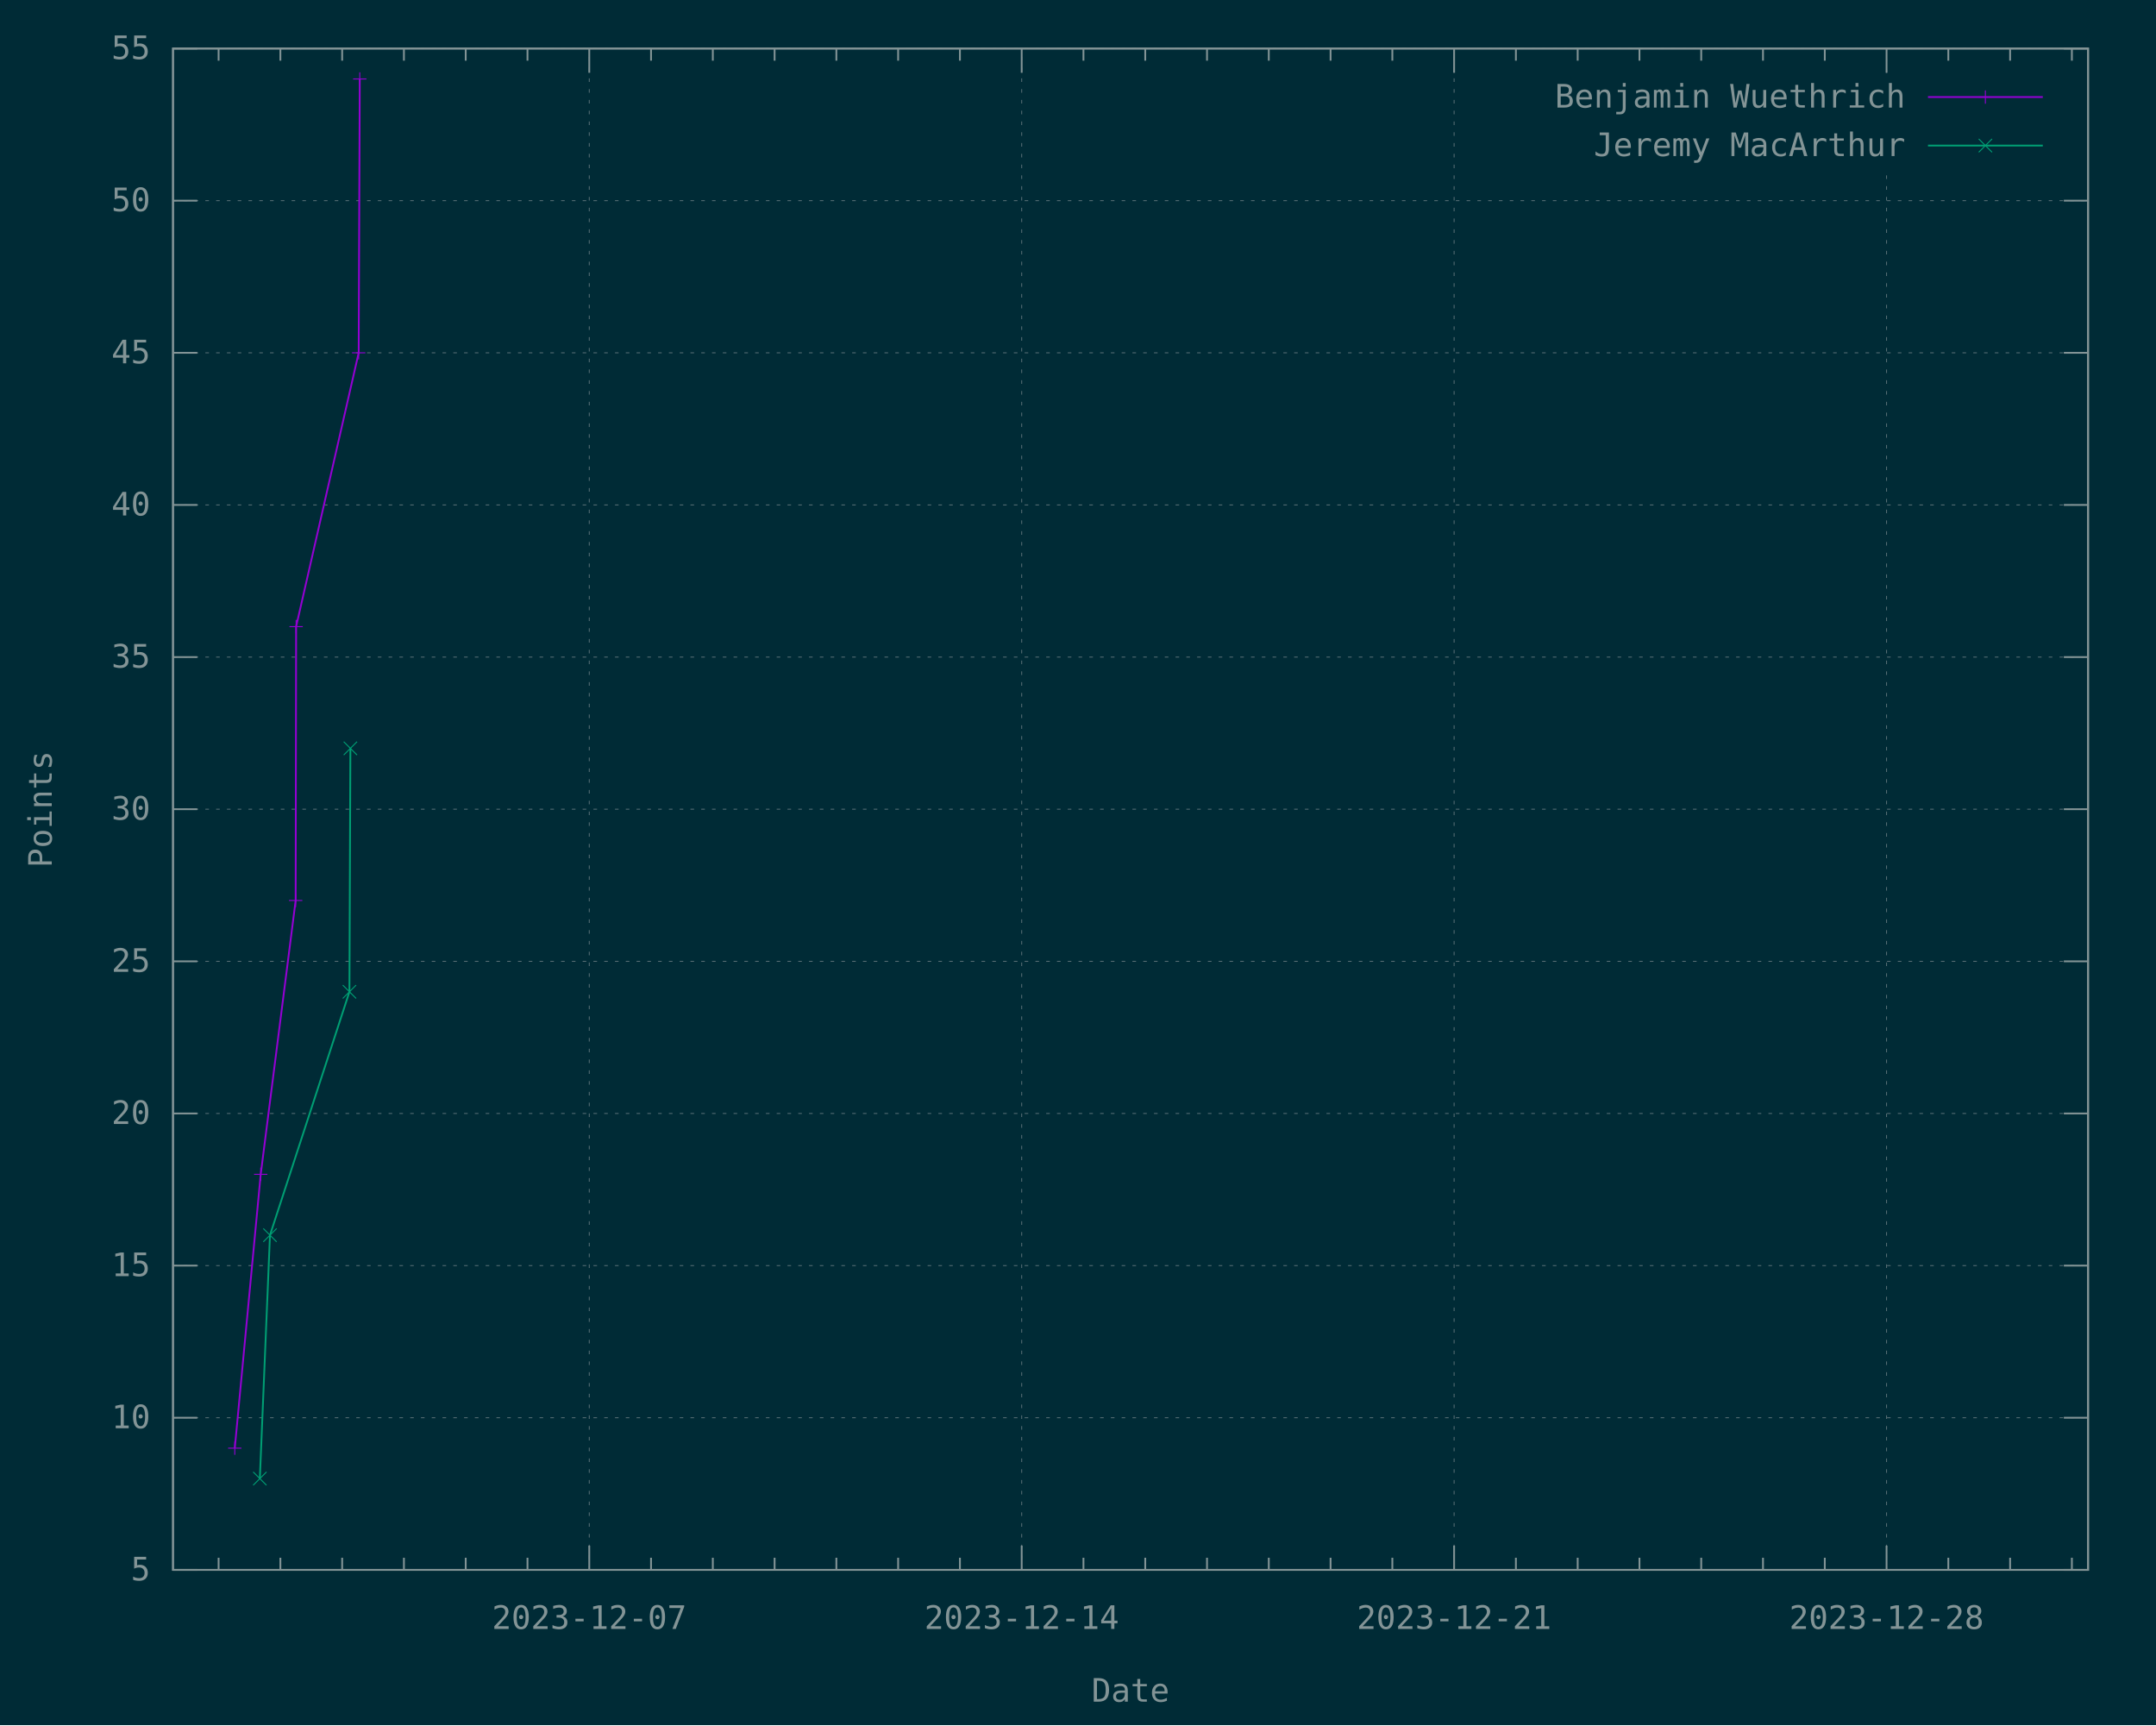
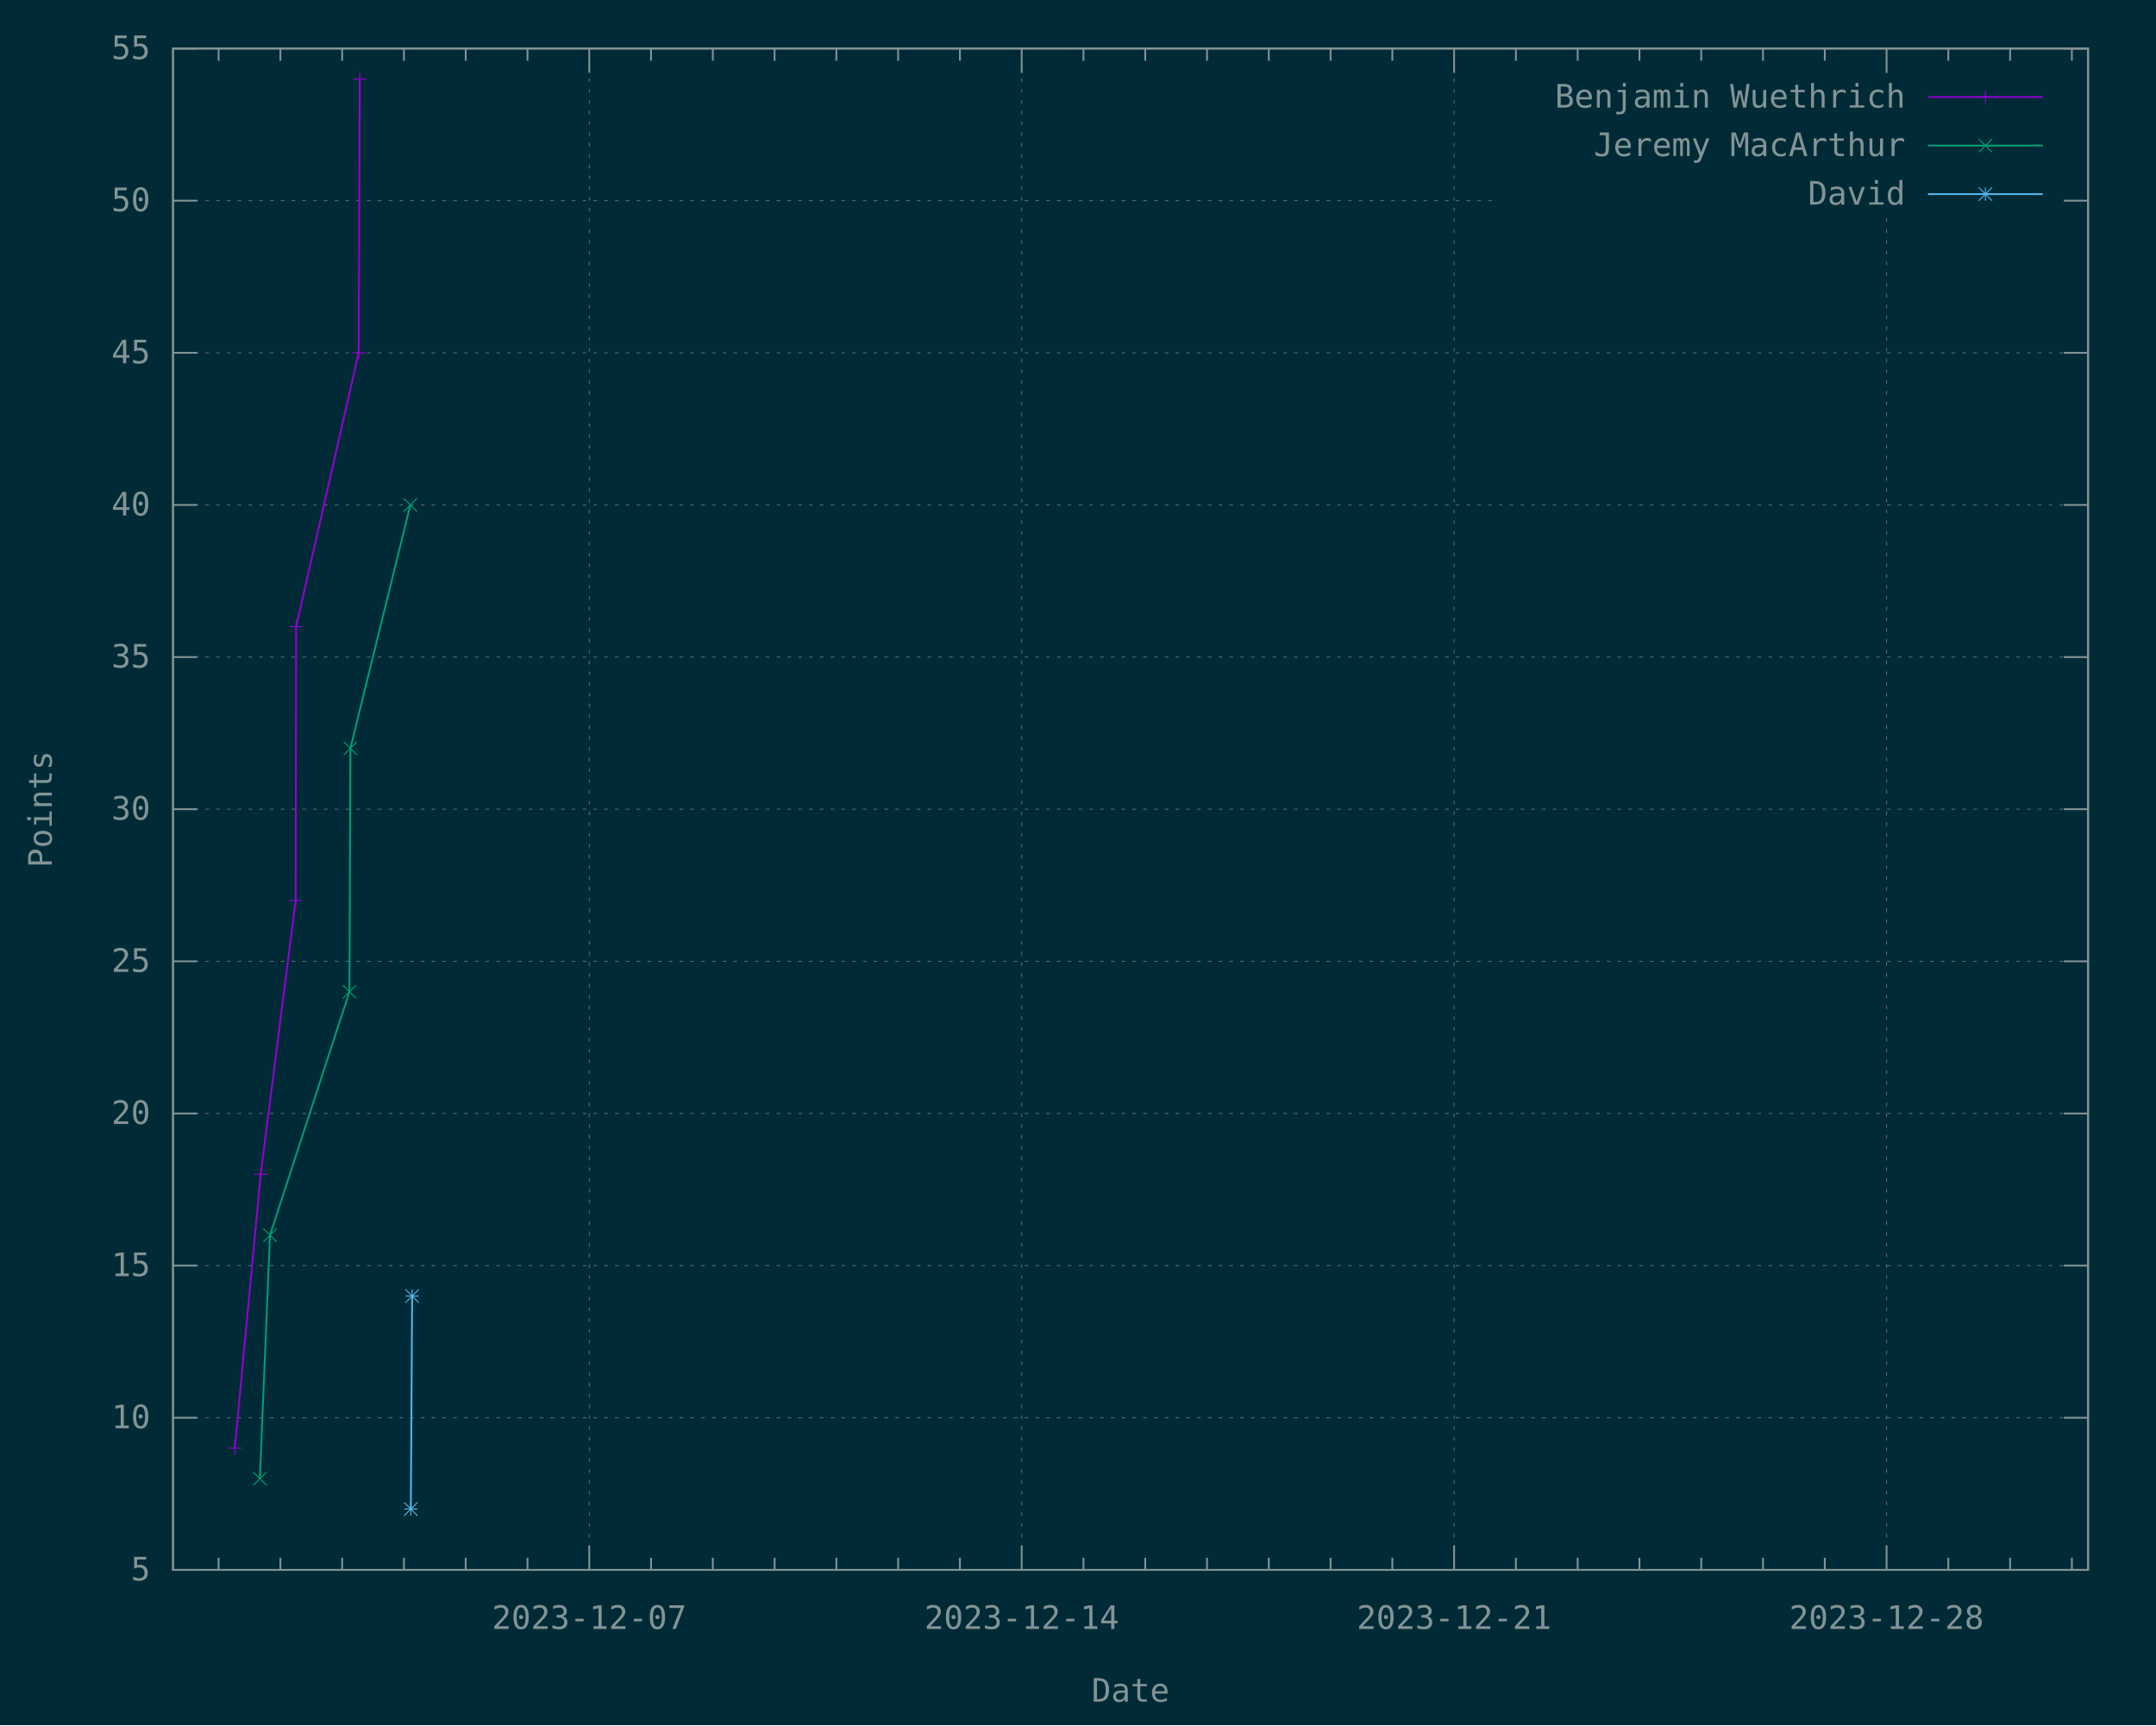
<svg xmlns="http://www.w3.org/2000/svg" xmlns:xlink="http://www.w3.org/1999/xlink" width="1200" height="960" viewBox="0 0 1200 960">
  <g id="gnuplot_canvas">
    <rect x="0" y="0" width="1200" height="960" fill="#002b36" />
    <defs>
      <circle id="gpDot" r="0.5" stroke-width="0.5" stroke="currentColor" />
      <path id="gpPt0" stroke-width="0.148" stroke="currentColor" d="M-1,0 h2 M0,-1 v2" />
      <path id="gpPt1" stroke-width="0.148" stroke="currentColor" d="M-1,-1 L1,1 M1,-1 L-1,1" />
      <path id="gpPt2" stroke-width="0.148" stroke="currentColor" d="M-1,0 L1,0 M0,-1 L0,1 M-1,-1 L1,1 M-1,1 L1,-1" />
      <rect id="gpPt3" stroke-width="0.148" stroke="currentColor" x="-1" y="-1" width="2" height="2" />
      <rect id="gpPt4" stroke-width="0.148" stroke="currentColor" fill="currentColor" x="-1" y="-1" width="2" height="2" />
      <circle id="gpPt5" stroke-width="0.148" stroke="currentColor" cx="0" cy="0" r="1" />
      <use xlink:href="#gpPt5" id="gpPt6" fill="currentColor" stroke="none" />
      <path id="gpPt7" stroke-width="0.148" stroke="currentColor" d="M0,-1.33 L-1.33,0.67 L1.33,0.67 z" />
      <use xlink:href="#gpPt7" id="gpPt8" fill="currentColor" stroke="none" />
      <use xlink:href="#gpPt7" id="gpPt9" stroke="currentColor" transform="rotate(180)" />
      <use xlink:href="#gpPt9" id="gpPt10" fill="currentColor" stroke="none" />
      <use xlink:href="#gpPt3" id="gpPt11" stroke="currentColor" transform="rotate(45)" />
      <use xlink:href="#gpPt11" id="gpPt12" fill="currentColor" stroke="none" />
      <path id="gpPt13" stroke-width="0.148" stroke="currentColor" d="M0,1.330 L1.265,0.411 L0.782,-1.067 L-0.782,-1.076 L-1.265,0.411 z" />
      <use xlink:href="#gpPt13" id="gpPt14" fill="currentColor" stroke="none" />
      <filter id="textbox" filterUnits="objectBoundingBox" x="0" y="0" height="1" width="1">
        <feFlood flood-color="#002B36" flood-opacity="1" result="bgnd" />
        <feComposite in="SourceGraphic" in2="bgnd" operator="atop" />
      </filter>
      <filter id="greybox" filterUnits="objectBoundingBox" x="0" y="0" height="1" width="1">
        <feFlood flood-color="lightgrey" flood-opacity="1" result="grey" />
        <feComposite in="SourceGraphic" in2="grey" operator="atop" />
      </filter>
    </defs>
    <g fill="none" color="#002B36" stroke="currentColor" stroke-width="1.00" stroke-linecap="butt" stroke-linejoin="miter">
</g>
    <g fill="none" color="black" stroke="currentColor" stroke-width="1.00" stroke-linecap="butt" stroke-linejoin="miter">
</g>
    <g fill="none" color="black" stroke="rgb(131, 148, 150)" stroke-width="0.50" stroke-linecap="butt" stroke-linejoin="miter">
</g>
    <g fill="none" color="gray" stroke="currentColor" stroke-width="0.50" stroke-linecap="butt" stroke-linejoin="miter">
      <path stroke="rgb( 88, 110, 117)" stroke-dasharray="2,4" class="gridline" d="M96.30,873.60 L1162.19,873.60  " />
    </g>
    <g fill="none" color="gray" stroke="rgb( 88, 110, 117)" stroke-width="1.00" stroke-linecap="butt" stroke-linejoin="miter">
</g>
    <g fill="none" color="black" stroke="currentColor" stroke-width="1.00" stroke-linecap="butt" stroke-linejoin="miter">
      <path stroke="rgb(131, 148, 150)" d="M96.30,873.60 L109.80,873.60 M1162.19,873.60 L1148.69,873.60  " />
      <g transform="translate(83.70,879.45)" stroke="none" fill="rgb(131,148,150)" font-family="Inconsolata" font-size="18.00" text-anchor="end">
        <text>
          <tspan font-family="Inconsolata"> 5</tspan>
        </text>
      </g>
    </g>
    <g fill="none" color="black" stroke="currentColor" stroke-width="1.00" stroke-linecap="butt" stroke-linejoin="miter">
</g>
    <g fill="none" color="black" stroke="rgb(131, 148, 150)" stroke-width="0.50" stroke-linecap="butt" stroke-linejoin="miter">
</g>
    <g fill="none" color="gray" stroke="currentColor" stroke-width="0.50" stroke-linecap="butt" stroke-linejoin="miter">
      <path stroke="rgb( 88, 110, 117)" stroke-dasharray="2,4" class="gridline" d="M96.30,788.94 L1162.19,788.94  " />
    </g>
    <g fill="none" color="gray" stroke="rgb( 88, 110, 117)" stroke-width="1.00" stroke-linecap="butt" stroke-linejoin="miter">
</g>
    <g fill="none" color="black" stroke="currentColor" stroke-width="1.00" stroke-linecap="butt" stroke-linejoin="miter">
      <path stroke="rgb(131, 148, 150)" d="M96.30,788.94 L109.80,788.94 M1162.19,788.94 L1148.69,788.94  " />
      <g transform="translate(83.70,794.79)" stroke="none" fill="rgb(131,148,150)" font-family="Inconsolata" font-size="18.00" text-anchor="end">
        <text>
          <tspan font-family="Inconsolata"> 10</tspan>
        </text>
      </g>
    </g>
    <g fill="none" color="black" stroke="currentColor" stroke-width="1.00" stroke-linecap="butt" stroke-linejoin="miter">
</g>
    <g fill="none" color="black" stroke="rgb(131, 148, 150)" stroke-width="0.50" stroke-linecap="butt" stroke-linejoin="miter">
</g>
    <g fill="none" color="gray" stroke="currentColor" stroke-width="0.50" stroke-linecap="butt" stroke-linejoin="miter">
      <path stroke="rgb( 88, 110, 117)" stroke-dasharray="2,4" class="gridline" d="M96.30,704.28 L1162.19,704.28  " />
    </g>
    <g fill="none" color="gray" stroke="rgb( 88, 110, 117)" stroke-width="1.00" stroke-linecap="butt" stroke-linejoin="miter">
</g>
    <g fill="none" color="black" stroke="currentColor" stroke-width="1.00" stroke-linecap="butt" stroke-linejoin="miter">
      <path stroke="rgb(131, 148, 150)" d="M96.30,704.28 L109.80,704.28 M1162.19,704.28 L1148.69,704.28  " />
      <g transform="translate(83.70,710.13)" stroke="none" fill="rgb(131,148,150)" font-family="Inconsolata" font-size="18.00" text-anchor="end">
        <text>
          <tspan font-family="Inconsolata"> 15</tspan>
        </text>
      </g>
    </g>
    <g fill="none" color="black" stroke="currentColor" stroke-width="1.00" stroke-linecap="butt" stroke-linejoin="miter">
</g>
    <g fill="none" color="black" stroke="rgb(131, 148, 150)" stroke-width="0.50" stroke-linecap="butt" stroke-linejoin="miter">
</g>
    <g fill="none" color="gray" stroke="currentColor" stroke-width="0.50" stroke-linecap="butt" stroke-linejoin="miter">
      <path stroke="rgb( 88, 110, 117)" stroke-dasharray="2,4" class="gridline" d="M96.30,619.62 L1162.19,619.62  " />
    </g>
    <g fill="none" color="gray" stroke="rgb( 88, 110, 117)" stroke-width="1.00" stroke-linecap="butt" stroke-linejoin="miter">
</g>
    <g fill="none" color="black" stroke="currentColor" stroke-width="1.00" stroke-linecap="butt" stroke-linejoin="miter">
      <path stroke="rgb(131, 148, 150)" d="M96.30,619.62 L109.80,619.62 M1162.19,619.62 L1148.69,619.62  " />
      <g transform="translate(83.70,625.47)" stroke="none" fill="rgb(131,148,150)" font-family="Inconsolata" font-size="18.00" text-anchor="end">
        <text>
          <tspan font-family="Inconsolata"> 20</tspan>
        </text>
      </g>
    </g>
    <g fill="none" color="black" stroke="currentColor" stroke-width="1.00" stroke-linecap="butt" stroke-linejoin="miter">
</g>
    <g fill="none" color="black" stroke="rgb(131, 148, 150)" stroke-width="0.50" stroke-linecap="butt" stroke-linejoin="miter">
</g>
    <g fill="none" color="gray" stroke="currentColor" stroke-width="0.50" stroke-linecap="butt" stroke-linejoin="miter">
      <path stroke="rgb( 88, 110, 117)" stroke-dasharray="2,4" class="gridline" d="M96.30,534.96 L1162.19,534.96  " />
    </g>
    <g fill="none" color="gray" stroke="rgb( 88, 110, 117)" stroke-width="1.00" stroke-linecap="butt" stroke-linejoin="miter">
</g>
    <g fill="none" color="black" stroke="currentColor" stroke-width="1.00" stroke-linecap="butt" stroke-linejoin="miter">
      <path stroke="rgb(131, 148, 150)" d="M96.30,534.96 L109.80,534.96 M1162.19,534.96 L1148.69,534.96  " />
      <g transform="translate(83.70,540.81)" stroke="none" fill="rgb(131,148,150)" font-family="Inconsolata" font-size="18.00" text-anchor="end">
        <text>
          <tspan font-family="Inconsolata"> 25</tspan>
        </text>
      </g>
    </g>
    <g fill="none" color="black" stroke="currentColor" stroke-width="1.00" stroke-linecap="butt" stroke-linejoin="miter">
</g>
    <g fill="none" color="black" stroke="rgb(131, 148, 150)" stroke-width="0.50" stroke-linecap="butt" stroke-linejoin="miter">
</g>
    <g fill="none" color="gray" stroke="currentColor" stroke-width="0.50" stroke-linecap="butt" stroke-linejoin="miter">
      <path stroke="rgb( 88, 110, 117)" stroke-dasharray="2,4" class="gridline" d="M96.30,450.30 L1162.19,450.30  " />
    </g>
    <g fill="none" color="gray" stroke="rgb( 88, 110, 117)" stroke-width="1.00" stroke-linecap="butt" stroke-linejoin="miter">
</g>
    <g fill="none" color="black" stroke="currentColor" stroke-width="1.00" stroke-linecap="butt" stroke-linejoin="miter">
      <path stroke="rgb(131, 148, 150)" d="M96.30,450.30 L109.80,450.30 M1162.19,450.30 L1148.69,450.30  " />
      <g transform="translate(83.70,456.15)" stroke="none" fill="rgb(131,148,150)" font-family="Inconsolata" font-size="18.00" text-anchor="end">
        <text>
          <tspan font-family="Inconsolata"> 30</tspan>
        </text>
      </g>
    </g>
    <g fill="none" color="black" stroke="currentColor" stroke-width="1.00" stroke-linecap="butt" stroke-linejoin="miter">
</g>
    <g fill="none" color="black" stroke="rgb(131, 148, 150)" stroke-width="0.50" stroke-linecap="butt" stroke-linejoin="miter">
</g>
    <g fill="none" color="gray" stroke="currentColor" stroke-width="0.50" stroke-linecap="butt" stroke-linejoin="miter">
      <path stroke="rgb( 88, 110, 117)" stroke-dasharray="2,4" class="gridline" d="M96.30,365.65 L1162.19,365.65  " />
    </g>
    <g fill="none" color="gray" stroke="rgb( 88, 110, 117)" stroke-width="1.00" stroke-linecap="butt" stroke-linejoin="miter">
</g>
    <g fill="none" color="black" stroke="currentColor" stroke-width="1.00" stroke-linecap="butt" stroke-linejoin="miter">
      <path stroke="rgb(131, 148, 150)" d="M96.30,365.65 L109.80,365.65 M1162.19,365.65 L1148.69,365.65  " />
      <g transform="translate(83.70,371.50)" stroke="none" fill="rgb(131,148,150)" font-family="Inconsolata" font-size="18.00" text-anchor="end">
        <text>
          <tspan font-family="Inconsolata"> 35</tspan>
        </text>
      </g>
    </g>
    <g fill="none" color="black" stroke="currentColor" stroke-width="1.00" stroke-linecap="butt" stroke-linejoin="miter">
</g>
    <g fill="none" color="black" stroke="rgb(131, 148, 150)" stroke-width="0.50" stroke-linecap="butt" stroke-linejoin="miter">
</g>
    <g fill="none" color="gray" stroke="currentColor" stroke-width="0.50" stroke-linecap="butt" stroke-linejoin="miter">
      <path stroke="rgb( 88, 110, 117)" stroke-dasharray="2,4" class="gridline" d="M96.30,280.99 L1162.19,280.99  " />
    </g>
    <g fill="none" color="gray" stroke="rgb( 88, 110, 117)" stroke-width="1.00" stroke-linecap="butt" stroke-linejoin="miter">
</g>
    <g fill="none" color="black" stroke="currentColor" stroke-width="1.00" stroke-linecap="butt" stroke-linejoin="miter">
      <path stroke="rgb(131, 148, 150)" d="M96.30,280.99 L109.80,280.99 M1162.19,280.99 L1148.69,280.99  " />
      <g transform="translate(83.70,286.84)" stroke="none" fill="rgb(131,148,150)" font-family="Inconsolata" font-size="18.00" text-anchor="end">
        <text>
          <tspan font-family="Inconsolata"> 40</tspan>
        </text>
      </g>
    </g>
    <g fill="none" color="black" stroke="currentColor" stroke-width="1.00" stroke-linecap="butt" stroke-linejoin="miter">
</g>
    <g fill="none" color="black" stroke="rgb(131, 148, 150)" stroke-width="0.50" stroke-linecap="butt" stroke-linejoin="miter">
</g>
    <g fill="none" color="gray" stroke="currentColor" stroke-width="0.50" stroke-linecap="butt" stroke-linejoin="miter">
      <path stroke="rgb( 88, 110, 117)" stroke-dasharray="2,4" class="gridline" d="M96.30,196.33 L1162.19,196.33  " />
    </g>
    <g fill="none" color="gray" stroke="rgb( 88, 110, 117)" stroke-width="1.00" stroke-linecap="butt" stroke-linejoin="miter">
</g>
    <g fill="none" color="black" stroke="currentColor" stroke-width="1.00" stroke-linecap="butt" stroke-linejoin="miter">
      <path stroke="rgb(131, 148, 150)" d="M96.30,196.33 L109.80,196.33 M1162.19,196.33 L1148.69,196.33  " />
      <g transform="translate(83.70,202.18)" stroke="none" fill="rgb(131,148,150)" font-family="Inconsolata" font-size="18.00" text-anchor="end">
        <text>
          <tspan font-family="Inconsolata"> 45</tspan>
        </text>
      </g>
    </g>
    <g fill="none" color="black" stroke="currentColor" stroke-width="1.00" stroke-linecap="butt" stroke-linejoin="miter">
</g>
    <g fill="none" color="black" stroke="rgb(131, 148, 150)" stroke-width="0.50" stroke-linecap="butt" stroke-linejoin="miter">
</g>
    <g fill="none" color="gray" stroke="currentColor" stroke-width="0.50" stroke-linecap="butt" stroke-linejoin="miter">
-       <path stroke="rgb( 88, 110, 117)" stroke-dasharray="2,4" class="gridline" d="M96.30,111.67 L1162.19,111.67  " />
+       <path stroke="rgb( 88, 110, 117)" stroke-dasharray="2,4" class="gridline" d="M96.30,111.67 L833.69,111.67 M1149.59,111.67 L1162.19,111.67  " />
    </g>
    <g fill="none" color="gray" stroke="rgb( 88, 110, 117)" stroke-width="1.00" stroke-linecap="butt" stroke-linejoin="miter">
</g>
    <g fill="none" color="black" stroke="currentColor" stroke-width="1.00" stroke-linecap="butt" stroke-linejoin="miter">
      <path stroke="rgb(131, 148, 150)" d="M96.30,111.67 L109.80,111.67 M1162.19,111.67 L1148.69,111.67  " />
      <g transform="translate(83.70,117.52)" stroke="none" fill="rgb(131,148,150)" font-family="Inconsolata" font-size="18.00" text-anchor="end">
        <text>
          <tspan font-family="Inconsolata"> 50</tspan>
        </text>
      </g>
    </g>
    <g fill="none" color="black" stroke="currentColor" stroke-width="1.00" stroke-linecap="butt" stroke-linejoin="miter">
</g>
    <g fill="none" color="black" stroke="rgb(131, 148, 150)" stroke-width="0.50" stroke-linecap="butt" stroke-linejoin="miter">
</g>
    <g fill="none" color="gray" stroke="currentColor" stroke-width="0.50" stroke-linecap="butt" stroke-linejoin="miter">
      <path stroke="rgb( 88, 110, 117)" stroke-dasharray="2,4" class="gridline" d="M96.30,27.01 L1162.19,27.01  " />
    </g>
    <g fill="none" color="gray" stroke="rgb( 88, 110, 117)" stroke-width="1.00" stroke-linecap="butt" stroke-linejoin="miter">
</g>
    <g fill="none" color="black" stroke="currentColor" stroke-width="1.00" stroke-linecap="butt" stroke-linejoin="miter">
      <path stroke="rgb(131, 148, 150)" d="M96.30,27.01 L109.80,27.01 M1162.19,27.01 L1148.69,27.01  " />
      <g transform="translate(83.70,32.86)" stroke="none" fill="rgb(131,148,150)" font-family="Inconsolata" font-size="18.00" text-anchor="end">
        <text>
          <tspan font-family="Inconsolata"> 55</tspan>
        </text>
      </g>
    </g>
    <g fill="none" color="black" stroke="currentColor" stroke-width="1.00" stroke-linecap="butt" stroke-linejoin="miter">
      <path stroke="rgb(131, 148, 150)" d="M121.67,873.60 L121.67,866.85 M121.67,27.01 L121.67,33.76 M156.06,873.60 L156.06,866.85 M156.06,27.01 L156.06,33.76   M190.44,873.60 L190.44,866.85 M190.44,27.01 L190.44,33.76 M224.82,873.60 L224.82,866.85 M224.82,27.01 L224.82,33.76   M259.21,873.60 L259.21,866.85 M259.21,27.01 L259.21,33.76 M293.59,873.60 L293.59,866.85 M293.59,27.01 L293.59,33.76    " />
    </g>
    <g fill="none" color="black" stroke="rgb(131, 148, 150)" stroke-width="0.50" stroke-linecap="butt" stroke-linejoin="miter">
</g>
    <g fill="none" color="gray" stroke="currentColor" stroke-width="0.50" stroke-linecap="butt" stroke-linejoin="miter">
      <path stroke="rgb( 88, 110, 117)" stroke-dasharray="2,4" class="gridline" d="M327.98,873.60 L327.98,27.01  " />
    </g>
    <g fill="none" color="gray" stroke="rgb( 88, 110, 117)" stroke-width="1.00" stroke-linecap="butt" stroke-linejoin="miter">
</g>
    <g fill="none" color="black" stroke="currentColor" stroke-width="1.00" stroke-linecap="butt" stroke-linejoin="miter">
      <path stroke="rgb(131, 148, 150)" d="M327.98,873.60 L327.98,860.10 M327.98,27.01 L327.98,40.51  " />
      <g transform="translate(327.98,906.45)" stroke="none" fill="rgb(131,148,150)" font-family="Inconsolata" font-size="18.00" text-anchor="middle">
        <text>
          <tspan font-family="Inconsolata">2023-12-07</tspan>
        </text>
      </g>
    </g>
    <g fill="none" color="black" stroke="currentColor" stroke-width="1.00" stroke-linecap="butt" stroke-linejoin="miter">
      <path stroke="rgb(131, 148, 150)" d="M362.36,873.60 L362.36,866.85 M362.36,27.01 L362.36,33.76 M396.74,873.60 L396.74,866.85 M396.74,27.01 L396.74,33.76   M431.13,873.60 L431.13,866.85 M431.13,27.01 L431.13,33.76 M465.51,873.60 L465.51,866.85 M465.51,27.01 L465.51,33.76   M499.89,873.60 L499.89,866.85 M499.89,27.01 L499.89,33.76 M534.28,873.60 L534.28,866.85 M534.28,27.01 L534.28,33.76    " />
    </g>
    <g fill="none" color="black" stroke="rgb(131, 148, 150)" stroke-width="0.50" stroke-linecap="butt" stroke-linejoin="miter">
</g>
    <g fill="none" color="gray" stroke="currentColor" stroke-width="0.50" stroke-linecap="butt" stroke-linejoin="miter">
      <path stroke="rgb( 88, 110, 117)" stroke-dasharray="2,4" class="gridline" d="M568.66,873.60 L568.66,27.01  " />
    </g>
    <g fill="none" color="gray" stroke="rgb( 88, 110, 117)" stroke-width="1.00" stroke-linecap="butt" stroke-linejoin="miter">
</g>
    <g fill="none" color="black" stroke="currentColor" stroke-width="1.00" stroke-linecap="butt" stroke-linejoin="miter">
      <path stroke="rgb(131, 148, 150)" d="M568.66,873.60 L568.66,860.10 M568.66,27.01 L568.66,40.51  " />
      <g transform="translate(568.66,906.45)" stroke="none" fill="rgb(131,148,150)" font-family="Inconsolata" font-size="18.00" text-anchor="middle">
        <text>
          <tspan font-family="Inconsolata">2023-12-14</tspan>
        </text>
      </g>
    </g>
    <g fill="none" color="black" stroke="currentColor" stroke-width="1.00" stroke-linecap="butt" stroke-linejoin="miter">
      <path stroke="rgb(131, 148, 150)" d="M603.04,873.60 L603.04,866.85 M603.04,27.01 L603.04,33.76 M637.43,873.60 L637.43,866.85 M637.43,27.01 L637.43,33.76   M671.81,873.60 L671.81,866.85 M671.81,27.01 L671.81,33.76 M706.19,873.60 L706.19,866.85 M706.19,27.01 L706.19,33.76   M740.58,873.60 L740.58,866.85 M740.58,27.01 L740.58,33.76 M774.96,873.60 L774.96,866.85 M774.96,27.01 L774.96,33.76    " />
    </g>
    <g fill="none" color="black" stroke="rgb(131, 148, 150)" stroke-width="0.50" stroke-linecap="butt" stroke-linejoin="miter">
</g>
    <g fill="none" color="gray" stroke="currentColor" stroke-width="0.50" stroke-linecap="butt" stroke-linejoin="miter">
      <path stroke="rgb( 88, 110, 117)" stroke-dasharray="2,4" class="gridline" d="M809.34,873.60 L809.34,27.01  " />
    </g>
    <g fill="none" color="gray" stroke="rgb( 88, 110, 117)" stroke-width="1.00" stroke-linecap="butt" stroke-linejoin="miter">
</g>
    <g fill="none" color="black" stroke="currentColor" stroke-width="1.00" stroke-linecap="butt" stroke-linejoin="miter">
      <path stroke="rgb(131, 148, 150)" d="M809.34,873.60 L809.34,860.10 M809.34,27.01 L809.34,40.51  " />
      <g transform="translate(809.34,906.45)" stroke="none" fill="rgb(131,148,150)" font-family="Inconsolata" font-size="18.00" text-anchor="middle">
        <text>
          <tspan font-family="Inconsolata">2023-12-21</tspan>
        </text>
      </g>
    </g>
    <g fill="none" color="black" stroke="currentColor" stroke-width="1.00" stroke-linecap="butt" stroke-linejoin="miter">
      <path stroke="rgb(131, 148, 150)" d="M843.73,873.60 L843.73,866.85 M843.73,27.01 L843.73,33.76 M878.11,873.60 L878.11,866.85 M878.11,27.01 L878.11,33.76   M912.50,873.60 L912.50,866.85 M912.50,27.01 L912.50,33.76 M946.88,873.60 L946.88,866.85 M946.88,27.01 L946.88,33.76   M981.26,873.60 L981.26,866.85 M981.26,27.01 L981.26,33.76 M1015.65,873.60 L1015.65,866.85 M1015.65,27.01 L1015.65,33.76    " />
    </g>
    <g fill="none" color="black" stroke="rgb(131, 148, 150)" stroke-width="0.50" stroke-linecap="butt" stroke-linejoin="miter">
</g>
    <g fill="none" color="gray" stroke="currentColor" stroke-width="0.50" stroke-linecap="butt" stroke-linejoin="miter">
-       <path stroke="rgb( 88, 110, 117)" stroke-dasharray="2,4" class="gridline" d="M1050.03,873.60 L1050.03,94.51 M1050.03,40.51 L1050.03,27.01  " />
+       <path stroke="rgb( 88, 110, 117)" stroke-dasharray="2,4" class="gridline" d="M1050.03,873.60 L1050.03,121.51 M1050.03,40.51 L1050.03,27.01  " />
    </g>
    <g fill="none" color="gray" stroke="rgb( 88, 110, 117)" stroke-width="1.00" stroke-linecap="butt" stroke-linejoin="miter">
</g>
    <g fill="none" color="black" stroke="currentColor" stroke-width="1.00" stroke-linecap="butt" stroke-linejoin="miter">
      <path stroke="rgb(131, 148, 150)" d="M1050.03,873.60 L1050.03,860.10 M1050.03,27.01 L1050.03,40.51  " />
      <g transform="translate(1050.03,906.45)" stroke="none" fill="rgb(131,148,150)" font-family="Inconsolata" font-size="18.00" text-anchor="middle">
        <text>
          <tspan font-family="Inconsolata">2023-12-28</tspan>
        </text>
      </g>
    </g>
    <g fill="none" color="black" stroke="currentColor" stroke-width="1.00" stroke-linecap="butt" stroke-linejoin="miter">
      <path stroke="rgb(131, 148, 150)" d="M1084.41,873.60 L1084.41,866.85 M1084.41,27.01 L1084.41,33.76 M1118.80,873.60 L1118.80,866.85 M1118.80,27.01 L1118.80,33.76   M1153.18,873.60 L1153.18,866.85 M1153.18,27.01 L1153.18,33.76  " />
    </g>
    <g fill="none" color="black" stroke="currentColor" stroke-width="1.00" stroke-linecap="butt" stroke-linejoin="miter">
      <path stroke="rgb(131, 148, 150)" d="M96.30,27.01 L96.30,873.60 L1162.19,873.60 L1162.19,27.01 L96.30,27.01 Z  " />
    </g>
    <g fill="none" color="black" stroke="currentColor" stroke-width="1.00" stroke-linecap="butt" stroke-linejoin="miter">
      <g transform="translate(28.80,450.31) rotate(270)" stroke="none" fill="rgb(131,148,150)" font-family="Inconsolata" font-size="18.00" text-anchor="middle">
        <text>
          <tspan font-family="Inconsolata">Points</tspan>
        </text>
      </g>
    </g>
    <g fill="none" color="black" stroke="currentColor" stroke-width="1.00" stroke-linecap="butt" stroke-linejoin="miter">
      <g transform="translate(629.24,946.95)" stroke="none" fill="rgb(131,148,150)" font-family="Inconsolata" font-size="18.00" text-anchor="middle">
        <text>
          <tspan font-family="Inconsolata">Date</tspan>
        </text>
      </g>
    </g>
    <g fill="none" color="black" stroke="currentColor" stroke-width="1.00" stroke-linecap="butt" stroke-linejoin="miter">
</g>
    <g id="gnuplot_plot_1">
      <g fill="none" color="black" stroke="currentColor" stroke-width="1.00" stroke-linecap="butt" stroke-linejoin="miter">
        <g transform="translate(1060.49,59.86)" stroke="none" fill="rgb(131,148,150)" font-family="Inconsolata" font-size="18.00" text-anchor="end">
          <text>
            <tspan font-family="Inconsolata">Benjamin Wuethrich</tspan>
          </text>
        </g>
      </g>
      <g fill="none" color="black" stroke="currentColor" stroke-width="1.00" stroke-linecap="butt" stroke-linejoin="miter">
        <path stroke="rgb(148,   0, 211)" d="M1073.09,54.01 L1136.99,54.01 M130.68,805.87 L145.11,653.49 L164.56,501.10 L164.82,348.71 L199.64,196.33 L200.24,43.94    " />
        <use xlink:href="#gpPt0" transform="translate(130.68,805.87) scale(3.71)" color="rgb(148,   0, 211)" />
        <use xlink:href="#gpPt0" transform="translate(145.11,653.49) scale(3.71)" color="rgb(148,   0, 211)" />
        <use xlink:href="#gpPt0" transform="translate(164.56,501.10) scale(3.71)" color="rgb(148,   0, 211)" />
        <use xlink:href="#gpPt0" transform="translate(164.82,348.71) scale(3.71)" color="rgb(148,   0, 211)" />
        <use xlink:href="#gpPt0" transform="translate(199.64,196.33) scale(3.71)" color="rgb(148,   0, 211)" />
        <use xlink:href="#gpPt0" transform="translate(200.24,43.94) scale(3.71)" color="rgb(148,   0, 211)" />
        <use xlink:href="#gpPt0" transform="translate(1105.04,54.01) scale(3.71)" color="rgb(148,   0, 211)" />
      </g>
    </g>
    <g id="gnuplot_plot_2">
      <g fill="none" color="black" stroke="currentColor" stroke-width="1.00" stroke-linecap="butt" stroke-linejoin="miter">
        <g transform="translate(1060.49,86.86)" stroke="none" fill="rgb(131,148,150)" font-family="Inconsolata" font-size="18.00" text-anchor="end">
          <text>
            <tspan font-family="Inconsolata">Jeremy MacArthur</tspan>
          </text>
        </g>
      </g>
      <g fill="none" color="black" stroke="currentColor" stroke-width="1.00" stroke-linecap="butt" stroke-linejoin="miter">
-         <path stroke="rgb(  0, 158, 115)" d="M1073.09,81.01 L1136.99,81.01 M144.62,822.80 L150.26,687.35 L194.49,551.90 L195.02,416.44  " />
+         <path stroke="rgb(  0, 158, 115)" d="M1073.09,81.01 L1136.99,81.01 M144.62,822.80 L150.26,687.35 L194.49,551.90 L195.02,416.44 L228.40,280.99  " />
        <use xlink:href="#gpPt1" transform="translate(144.62,822.80) scale(3.71)" color="rgb(  0, 158, 115)" />
        <use xlink:href="#gpPt1" transform="translate(150.26,687.35) scale(3.71)" color="rgb(  0, 158, 115)" />
        <use xlink:href="#gpPt1" transform="translate(194.49,551.90) scale(3.71)" color="rgb(  0, 158, 115)" />
        <use xlink:href="#gpPt1" transform="translate(195.02,416.44) scale(3.71)" color="rgb(  0, 158, 115)" />
+         <use xlink:href="#gpPt1" transform="translate(228.40,280.99) scale(3.71)" color="rgb(  0, 158, 115)" />
        <use xlink:href="#gpPt1" transform="translate(1105.04,81.01) scale(3.71)" color="rgb(  0, 158, 115)" />
      </g>
    </g>
-     <g fill="none" color="#002B36" stroke="rgb(  0, 158, 115)" stroke-width="2.00" stroke-linecap="butt" stroke-linejoin="miter">
+     <g id="gnuplot_plot_3">
+       <g fill="none" color="black" stroke="currentColor" stroke-width="1.00" stroke-linecap="butt" stroke-linejoin="miter">
+         <g transform="translate(1060.49,113.86)" stroke="none" fill="rgb(131,148,150)" font-family="Inconsolata" font-size="18.00" text-anchor="end">
+           <text>
+             <tspan font-family="Inconsolata">David</tspan>
+           </text>
+         </g>
+       </g>
+       <g fill="none" color="black" stroke="currentColor" stroke-width="1.00" stroke-linecap="butt" stroke-linejoin="miter">
+         <path stroke="rgb( 86, 180, 233)" d="M1073.09,108.01 L1136.99,108.01 M228.66,839.74 L229.39,721.21  " />
+         <use xlink:href="#gpPt2" transform="translate(228.66,839.74) scale(3.71)" color="rgb( 86, 180, 233)" />
+         <use xlink:href="#gpPt2" transform="translate(229.39,721.21) scale(3.71)" color="rgb( 86, 180, 233)" />
+         <use xlink:href="#gpPt2" transform="translate(1105.04,108.01) scale(3.71)" color="rgb( 86, 180, 233)" />
+       </g>
+     </g>
+     <g fill="none" color="#002B36" stroke="rgb( 86, 180, 233)" stroke-width="2.00" stroke-linecap="butt" stroke-linejoin="miter">
</g>
    <g fill="none" color="black" stroke="currentColor" stroke-width="2.00" stroke-linecap="butt" stroke-linejoin="miter">
</g>
    <g fill="none" color="black" stroke="black" stroke-width="1.00" stroke-linecap="butt" stroke-linejoin="miter">
</g>
    <g fill="none" color="black" stroke="currentColor" stroke-width="1.00" stroke-linecap="butt" stroke-linejoin="miter">
      <path stroke="rgb(131, 148, 150)" d="M96.30,27.01 L96.30,873.60 L1162.19,873.60 L1162.19,27.01 L96.30,27.01 Z  " />
    </g>
    <g fill="none" color="black" stroke="currentColor" stroke-width="1.00" stroke-linecap="butt" stroke-linejoin="miter">
</g>
  </g>
</svg>
